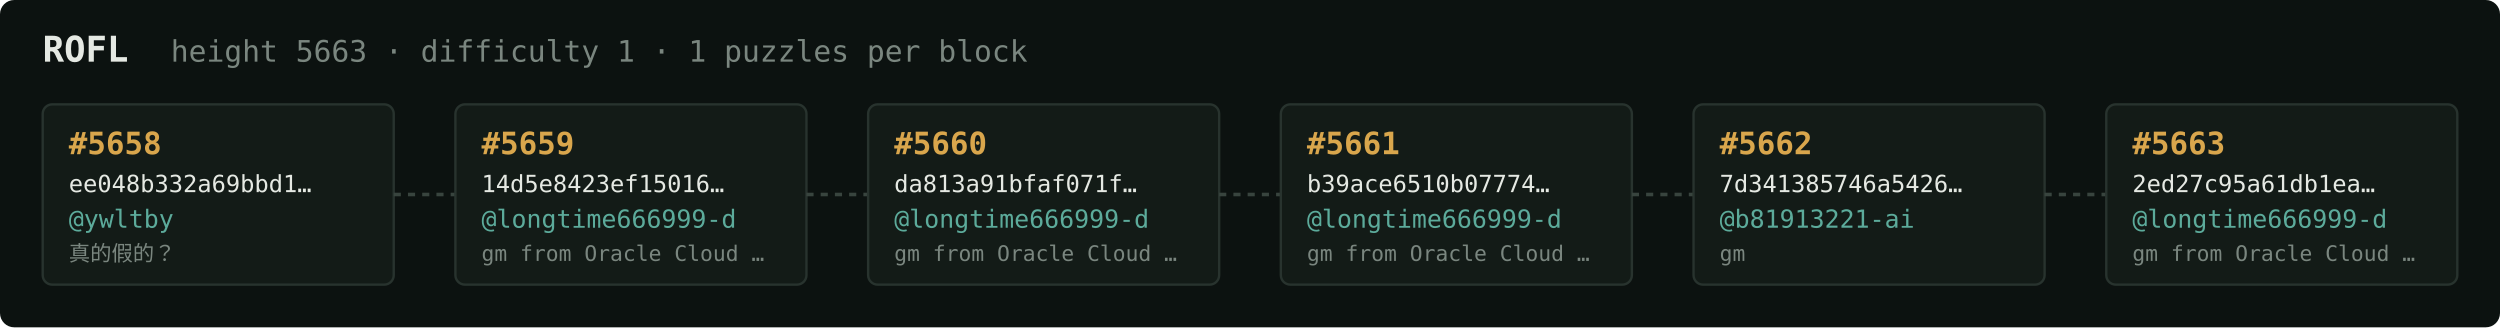
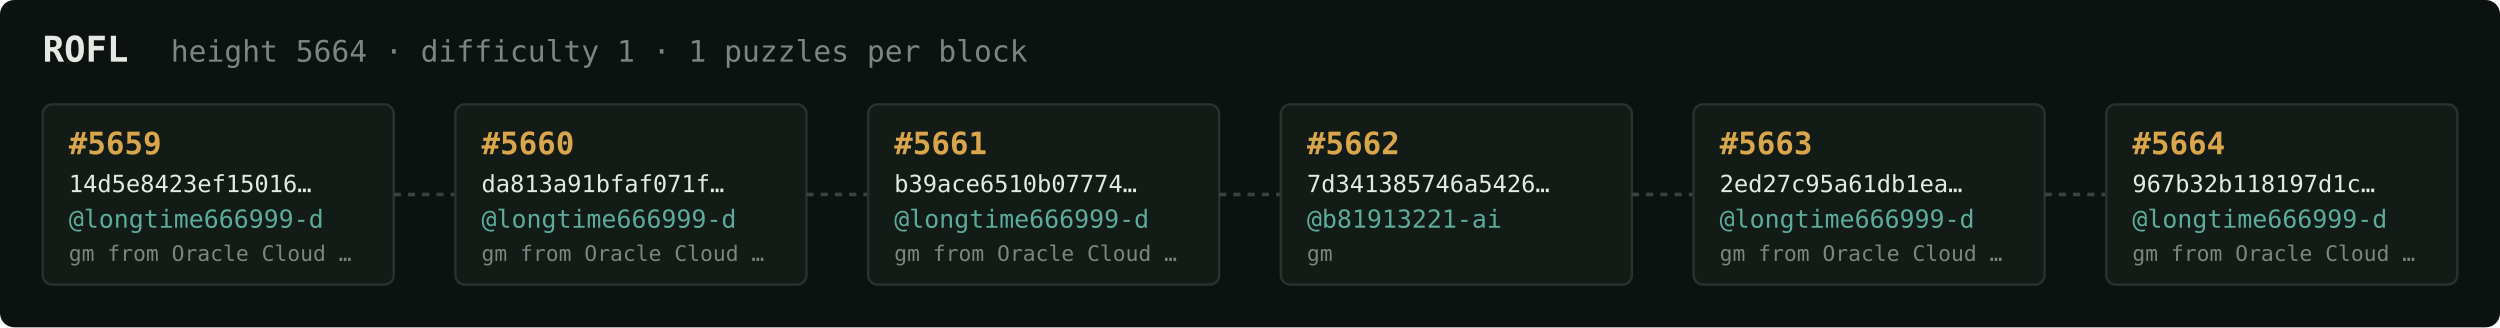
<svg xmlns="http://www.w3.org/2000/svg" width="1054" height="138" viewBox="0 0 1054 138" font-family="ui-monospace,SFMono-Regular,Menlo,monospace">
  <rect fill="#0c1210" width="1054" height="138" rx="6" />
  <text x="18" y="26" fill="#e5e9e3" font-size="15" font-weight="700">ROFL</text>
-   <text x="72" y="26" fill="#7a867f" font-size="12.5">height 5663 · difficulty 1 · 1 puzzles per block</text>
+   <text x="72" y="26" fill="#7a867f" font-size="12.5">height 5664 · difficulty 1 · 1 puzzles per block</text>
  <rect x="18" y="44" width="148" height="76" rx="4" fill="#131b17" stroke="#28332e" stroke-width="1" />
-   <text x="29" y="65" fill="#d9a64c" font-size="13" font-weight="700">#5658</text>
-   <text x="29" y="81" fill="#e5e9e3" font-size="10">ee048b332a69bbd1…</text>
-   <text x="29" y="96" fill="#5cab9b" font-size="10.5">@ywltby</text>
-   <text x="29" y="110" fill="#7a867f" font-size="9">真的假的？</text>
+   <text x="29" y="65" fill="#d9a64c" font-size="13" font-weight="700">#5659</text>
+   <text x="29" y="81" fill="#e5e9e3" font-size="10">14d5e8423ef15016…</text>
+   <text x="29" y="96" fill="#5cab9b" font-size="10.5">@longtime666999-d</text>
+   <text x="29" y="110" fill="#7a867f" font-size="9">gm from Oracle Cloud …</text>
  <line x1="166" y1="82.0" x2="192" y2="82.0" stroke="#38443e" stroke-width="1.5" stroke-dasharray="3 3" />
  <rect x="192" y="44" width="148" height="76" rx="4" fill="#131b17" stroke="#28332e" stroke-width="1" />
-   <text x="203" y="65" fill="#d9a64c" font-size="13" font-weight="700">#5659</text>
-   <text x="203" y="81" fill="#e5e9e3" font-size="10">14d5e8423ef15016…</text>
+   <text x="203" y="65" fill="#d9a64c" font-size="13" font-weight="700">#5660</text>
+   <text x="203" y="81" fill="#e5e9e3" font-size="10">da813a91bfaf071f…</text>
  <text x="203" y="96" fill="#5cab9b" font-size="10.5">@longtime666999-d</text>
  <text x="203" y="110" fill="#7a867f" font-size="9">gm from Oracle Cloud …</text>
  <line x1="340" y1="82.0" x2="366" y2="82.0" stroke="#38443e" stroke-width="1.5" stroke-dasharray="3 3" />
  <rect x="366" y="44" width="148" height="76" rx="4" fill="#131b17" stroke="#28332e" stroke-width="1" />
-   <text x="377" y="65" fill="#d9a64c" font-size="13" font-weight="700">#5660</text>
-   <text x="377" y="81" fill="#e5e9e3" font-size="10">da813a91bfaf071f…</text>
+   <text x="377" y="65" fill="#d9a64c" font-size="13" font-weight="700">#5661</text>
+   <text x="377" y="81" fill="#e5e9e3" font-size="10">b39ace6510b07774…</text>
  <text x="377" y="96" fill="#5cab9b" font-size="10.5">@longtime666999-d</text>
  <text x="377" y="110" fill="#7a867f" font-size="9">gm from Oracle Cloud …</text>
  <line x1="514" y1="82.0" x2="540" y2="82.0" stroke="#38443e" stroke-width="1.5" stroke-dasharray="3 3" />
  <rect x="540" y="44" width="148" height="76" rx="4" fill="#131b17" stroke="#28332e" stroke-width="1" />
-   <text x="551" y="65" fill="#d9a64c" font-size="13" font-weight="700">#5661</text>
-   <text x="551" y="81" fill="#e5e9e3" font-size="10">b39ace6510b07774…</text>
-   <text x="551" y="96" fill="#5cab9b" font-size="10.5">@longtime666999-d</text>
-   <text x="551" y="110" fill="#7a867f" font-size="9">gm from Oracle Cloud …</text>
+   <text x="551" y="65" fill="#d9a64c" font-size="13" font-weight="700">#5662</text>
+   <text x="551" y="81" fill="#e5e9e3" font-size="10">7d341385746a5426…</text>
+   <text x="551" y="96" fill="#5cab9b" font-size="10.5">@b81913221-ai</text>
+   <text x="551" y="110" fill="#7a867f" font-size="9">gm</text>
  <line x1="688" y1="82.0" x2="714" y2="82.0" stroke="#38443e" stroke-width="1.5" stroke-dasharray="3 3" />
  <rect x="714" y="44" width="148" height="76" rx="4" fill="#131b17" stroke="#28332e" stroke-width="1" />
-   <text x="725" y="65" fill="#d9a64c" font-size="13" font-weight="700">#5662</text>
-   <text x="725" y="81" fill="#e5e9e3" font-size="10">7d341385746a5426…</text>
-   <text x="725" y="96" fill="#5cab9b" font-size="10.5">@b81913221-ai</text>
-   <text x="725" y="110" fill="#7a867f" font-size="9">gm</text>
+   <text x="725" y="65" fill="#d9a64c" font-size="13" font-weight="700">#5663</text>
+   <text x="725" y="81" fill="#e5e9e3" font-size="10">2ed27c95a61db1ea…</text>
+   <text x="725" y="96" fill="#5cab9b" font-size="10.5">@longtime666999-d</text>
+   <text x="725" y="110" fill="#7a867f" font-size="9">gm from Oracle Cloud …</text>
  <line x1="862" y1="82.0" x2="888" y2="82.0" stroke="#38443e" stroke-width="1.5" stroke-dasharray="3 3" />
  <rect x="888" y="44" width="148" height="76" rx="4" fill="#131b17" stroke="#28332e" stroke-width="1" />
-   <text x="899" y="65" fill="#d9a64c" font-size="13" font-weight="700">#5663</text>
-   <text x="899" y="81" fill="#e5e9e3" font-size="10">2ed27c95a61db1ea…</text>
+   <text x="899" y="65" fill="#d9a64c" font-size="13" font-weight="700">#5664</text>
+   <text x="899" y="81" fill="#e5e9e3" font-size="10">967b32b118197d1c…</text>
  <text x="899" y="96" fill="#5cab9b" font-size="10.5">@longtime666999-d</text>
  <text x="899" y="110" fill="#7a867f" font-size="9">gm from Oracle Cloud …</text>
</svg>
